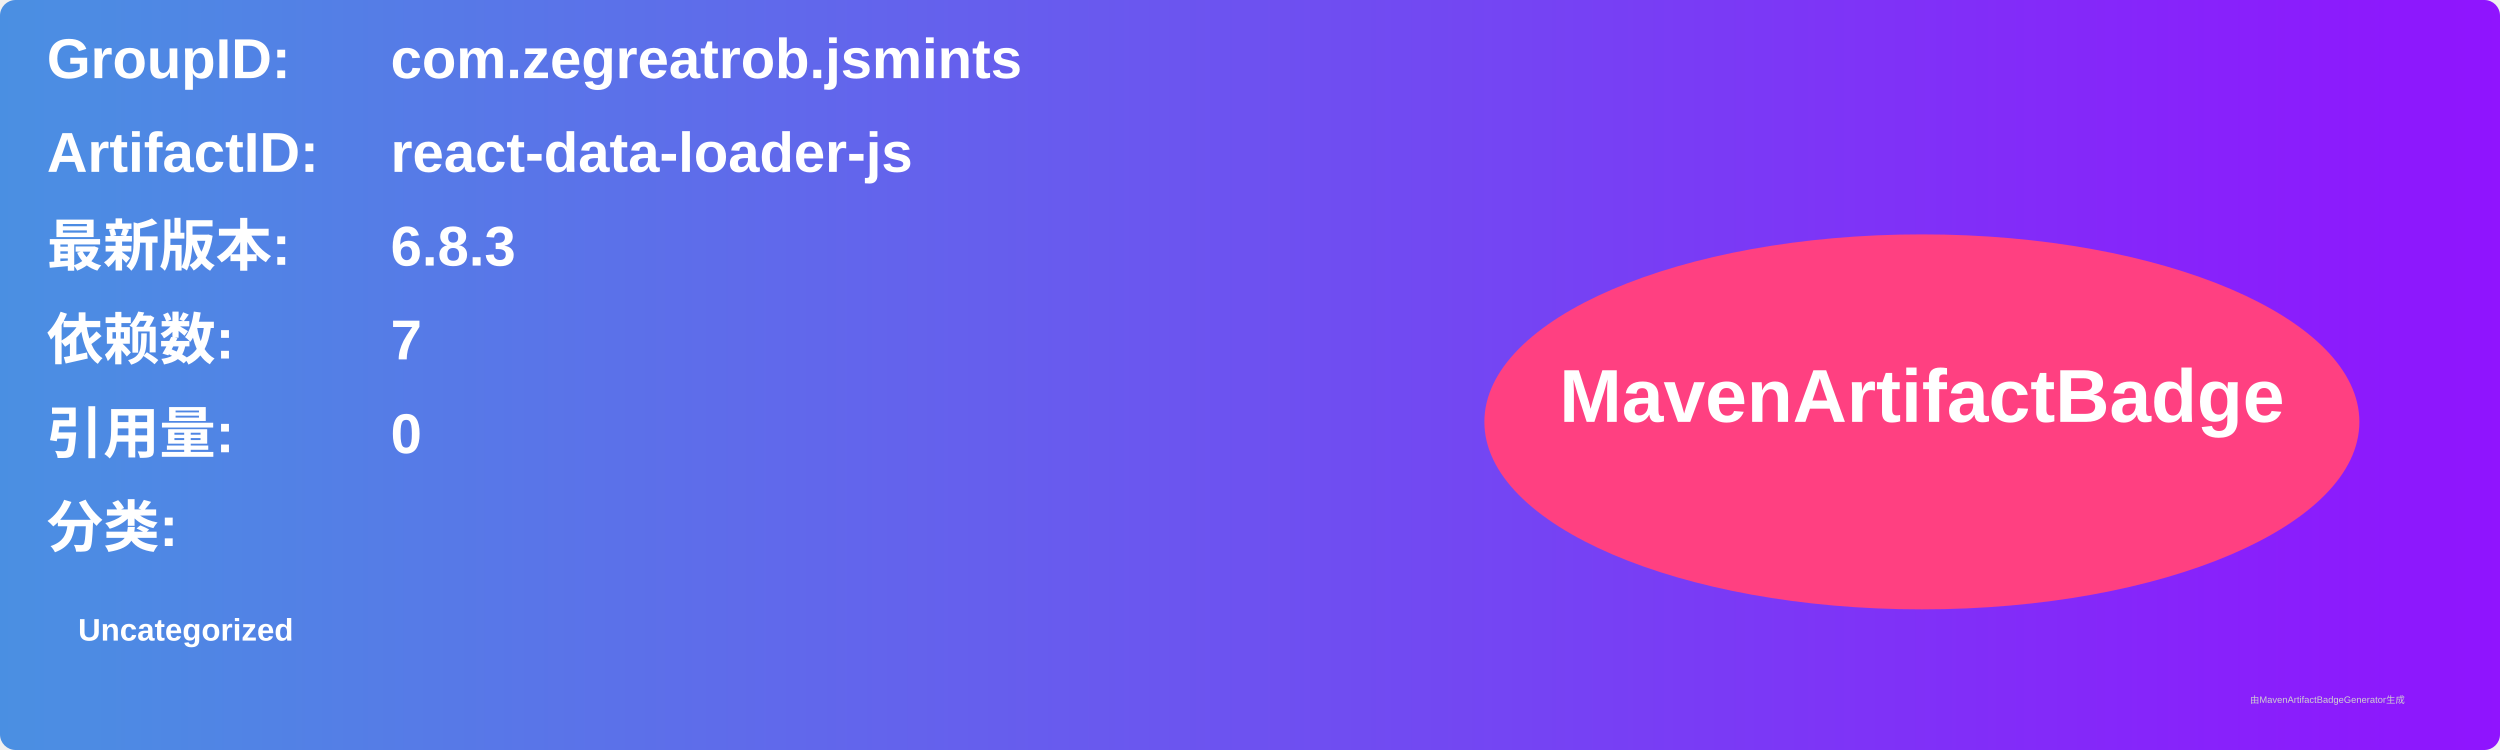
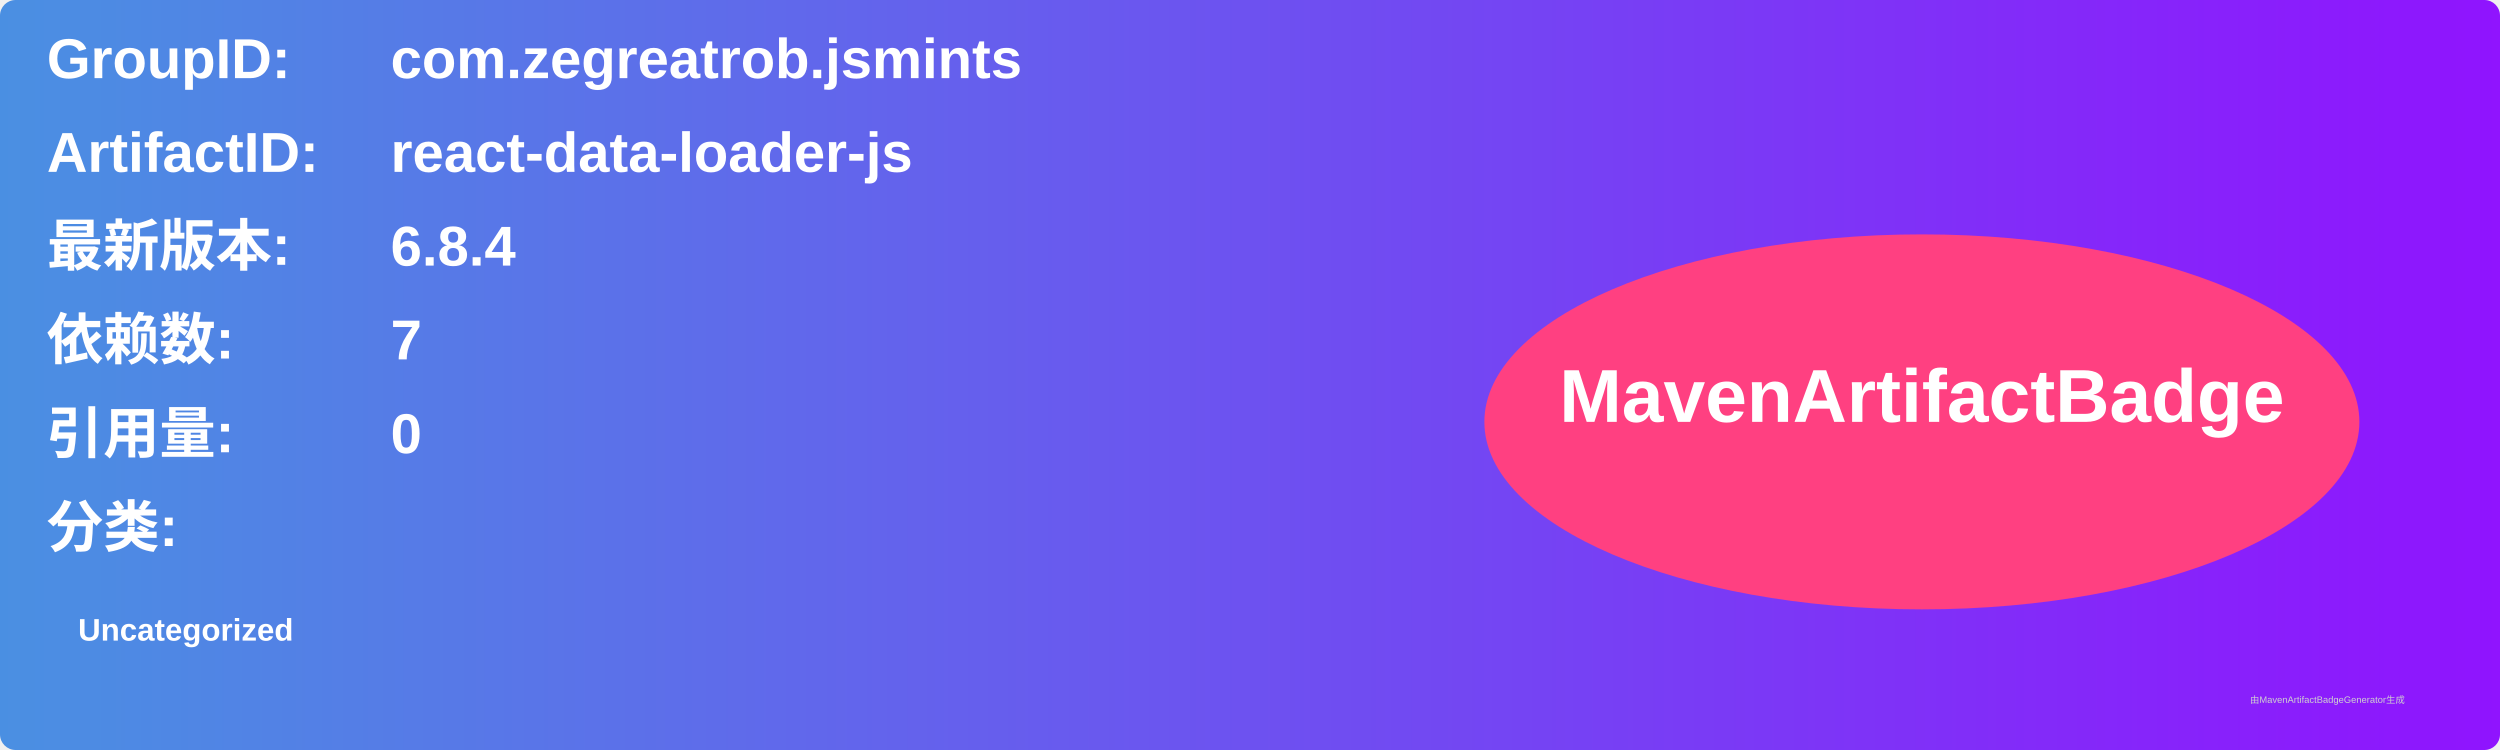
<svg xmlns="http://www.w3.org/2000/svg" width="800" height="240" viewBox="0 0 800 240">
  <linearGradient id="grad" x1="0%" y1="0%" x2="100%" y2="0%">
    <stop offset="0%" stop-color="#4a90e2" />
    <stop offset="100%" stop-color="#9013fe" />
  </linearGradient>
  <rect width="100%" height="100%" rx="5" ry="5" fill="url(#grad)" />
  <g transform="translate(15, 15)">
    <text x="0" y="10" font-family="Arial" font-size="18" fill="white" font-weight="bold" width="260">GroupID:</text>
    <text x="110" y="10" font-family="Arial" font-size="18" fill="white" font-weight="bold" width="460">com.zegreatrob.jsmints</text>
    <text x="0" y="40" font-family="Arial" font-size="18" fill="white" font-weight="bold" width="260">ArtifactID:</text>
    <text x="110" y="40" font-family="Arial" font-size="18" fill="white" font-weight="bold" width="460">react-data-loader-js</text>
    <text x="0" y="70" font-family="Arial" font-size="18" fill="white" font-weight="bold">最新版本:</text>
    <text x="110" y="70" font-family="Arial" font-size="18" fill="white" font-weight="bold">
-       <tspan font-weight="bold">6.8.3</tspan>
+       <tspan font-weight="bold">6.8.4</tspan>
    </text>
    <text x="0" y="100" font-family="Arial" font-size="18" fill="white" font-weight="bold">依赖数: </text>
    <text x="110" y="100" font-family="Arial" font-size="18" fill="white">
      <tspan font-weight="bold">7</tspan>
    </text>
    <text x="0" y="130" font-family="Arial" font-size="18" fill="white" font-weight="bold">引用量: </text>
    <text x="110" y="130" font-family="Arial" font-size="18" fill="white">
      <tspan font-weight="bold">0</tspan>
    </text>
    <text x="0" y="160" font-family="Arial" font-size="18" fill="white" font-weight="bold">分类:</text>
    <text x="10" y="190" font-family="Arial" font-size="10" fill="white">
      <tspan font-weight="bold">Uncategorized</tspan>
    </text>
    <ellipse cx="600" cy="120" rx="140" ry="60" fill="#ff4081" />
    <text x="600" y="120" text-anchor="middle" font-family="Arial" font-size="24" fill="white" font-weight="bold">MavenArtifactBadge</text>
  </g>
  <text x="720" y="225" font-family="Arial" font-size="3" fill="#d0d0d0">由MavenArtifactBadgeGenerator生成</text>
</svg>
